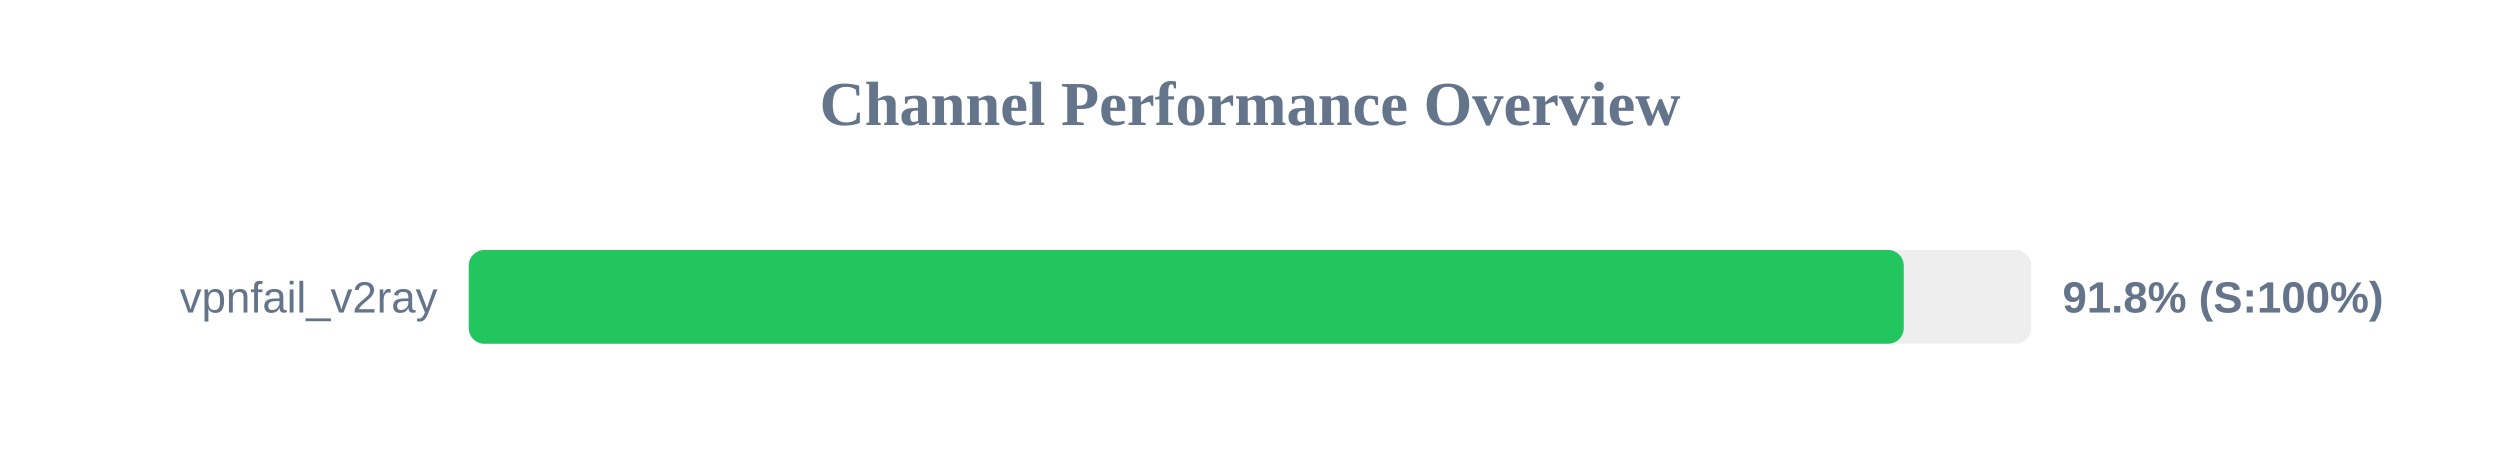
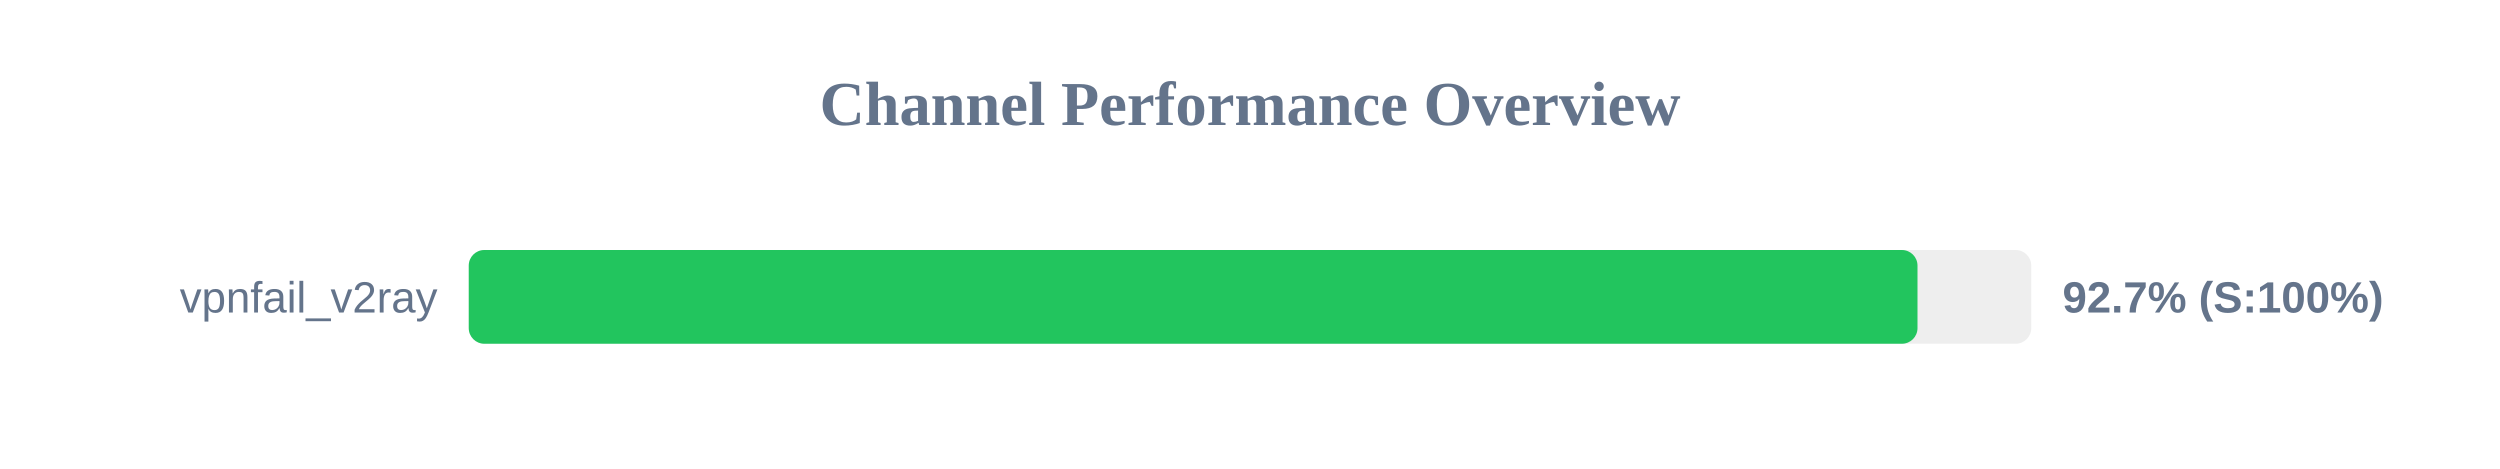
<svg xmlns="http://www.w3.org/2000/svg" width="800" height="150" version="1.1">
  <style>
        .row { font: 14px Arial; fill: #64748b; }
        .score { font: bold 14px Arial; fill: #64748b; }
    </style>
  <text x="400" y="40" text-anchor="middle" font-size="20px" font-weight="bold" fill="#64748b">Channel Performance Overview</text>
  <rect x="150" y="80" width="500" height="30" fill="#eee" rx="5" />
-   <rect x="150" y="80" width="459.2" height="30" fill="#22c55e" rx="5" />
+   <rect x="150" y="80" width="463.6" height="30" fill="#22c55e" rx="5" />
  <text x="140" y="100" text-anchor="end" class="row">vpnfail_v2ray</text>
-   <text x="660" y="100" text-anchor="start" class="score">91.8% (S:100%)</text>
+   <text x="660" y="100" text-anchor="start" class="score">92.7% (S:100%)</text>
</svg>
